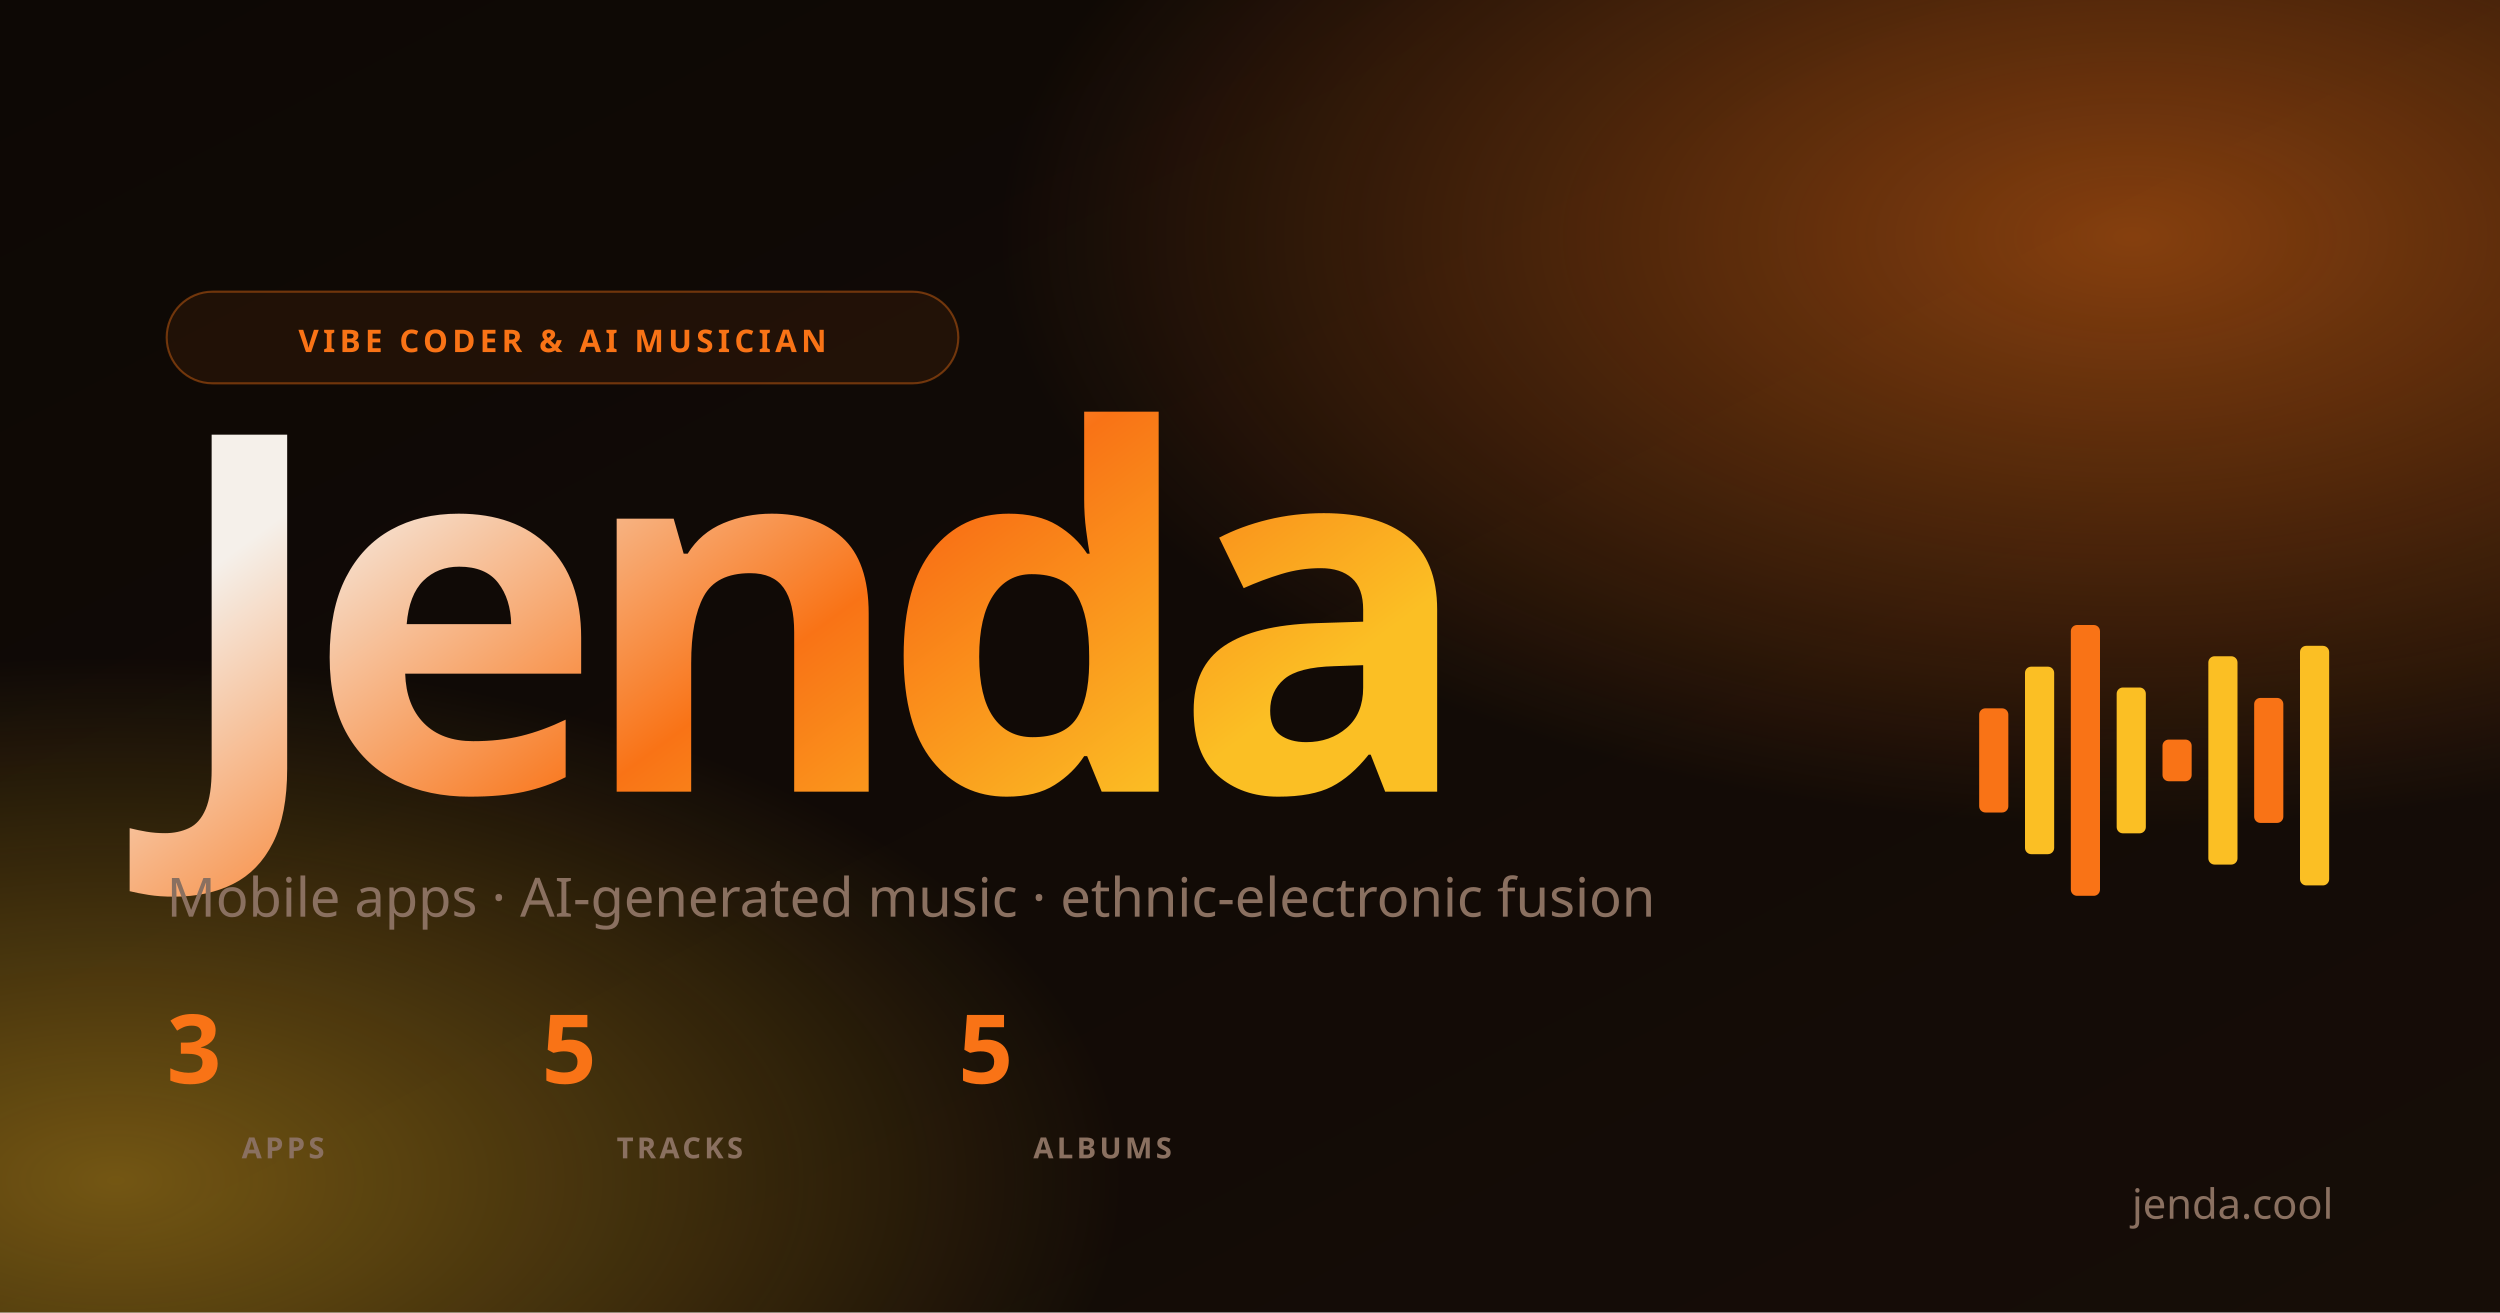
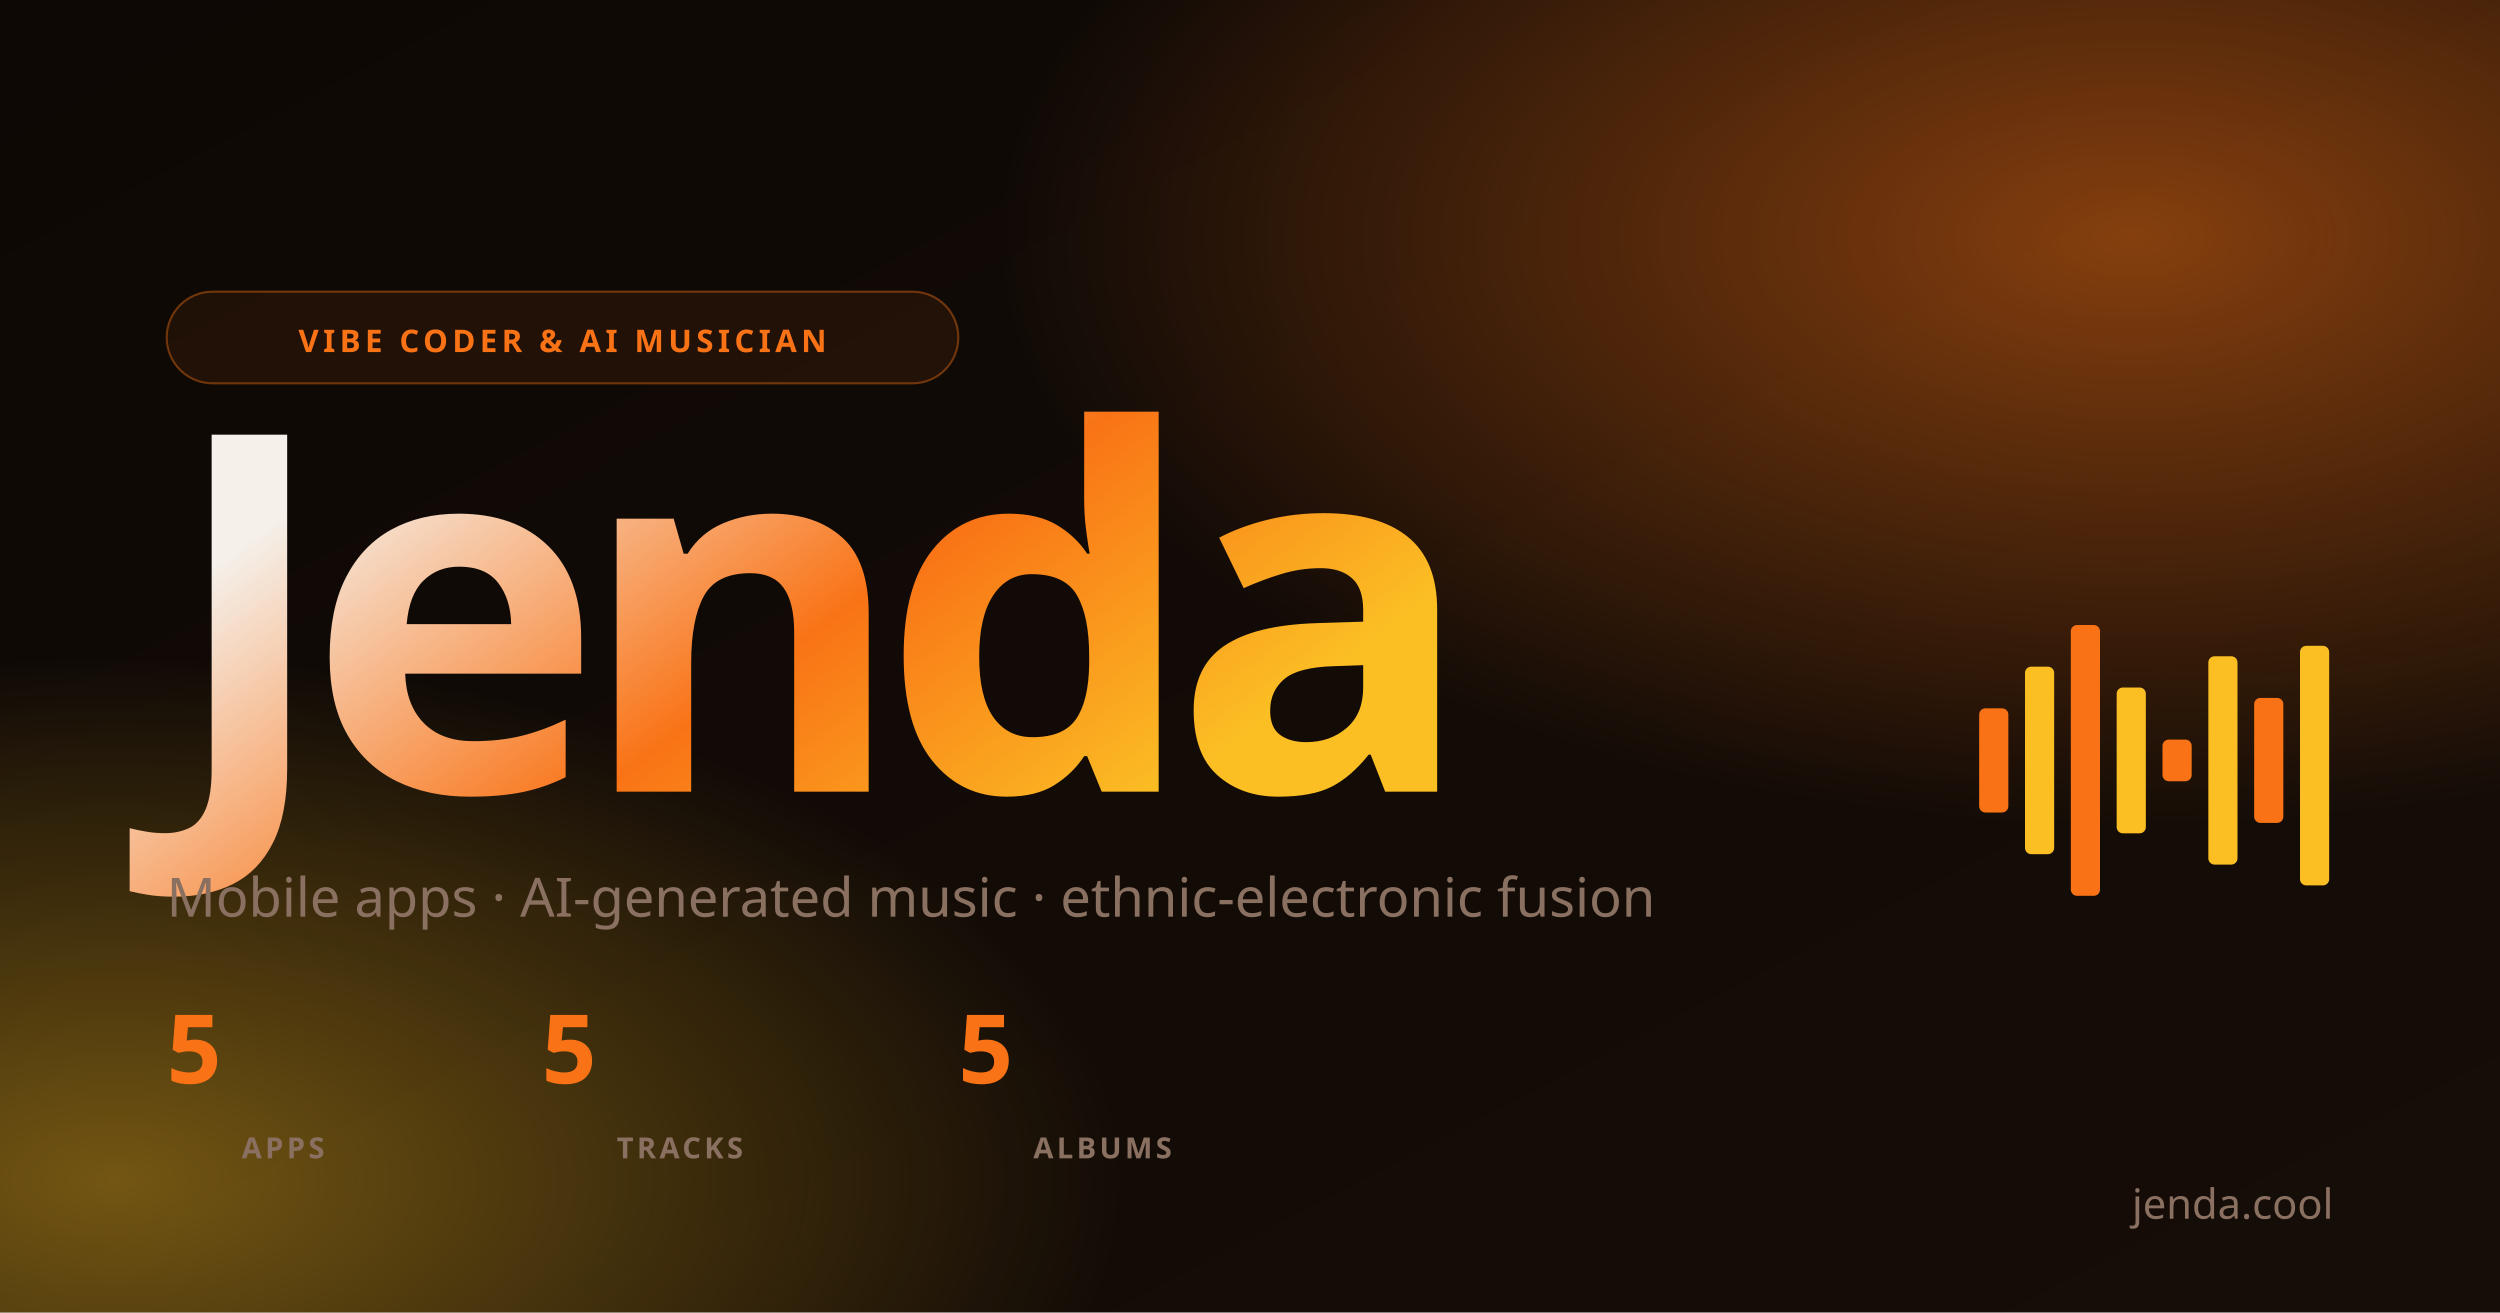
<svg xmlns="http://www.w3.org/2000/svg" viewBox="0 0 1200 630" width="1200" height="630">
  <defs>
    <linearGradient id="bg" x1="0" y1="0" x2="1" y2="1">
      <stop offset="0" stop-color="#0d0805" />
      <stop offset="1" stop-color="#160d07" />
    </linearGradient>
    <linearGradient id="name" x1="0" y1="0" x2="1" y2="0.5">
      <stop offset="0.18" stop-color="#f5f0ea" />
      <stop offset="0.6" stop-color="#f97316" />
      <stop offset="0.95" stop-color="#fbbf24" />
    </linearGradient>
    <radialGradient id="orb1" cx="0.85" cy="0.18" r="0.45">
      <stop offset="0" stop-color="#f97316" stop-opacity="0.5" />
      <stop offset="1" stop-color="#f97316" stop-opacity="0" />
    </radialGradient>
    <radialGradient id="orb2" cx="0.05" cy="0.9" r="0.4">
      <stop offset="0" stop-color="#fbbf24" stop-opacity="0.42" />
      <stop offset="1" stop-color="#fbbf24" stop-opacity="0" />
    </radialGradient>
  </defs>
  <rect width="1200" height="630" fill="url(#bg)" />
  <rect width="1200" height="630" fill="url(#orb1)" />
  <rect width="1200" height="630" fill="url(#orb2)" />
  <g transform="translate(80,140)">
    <rect width="380" height="44" rx="22" fill="#f9731614" stroke="#f9731666" stroke-width="1" />
    <text x="190" y="29" font-family="Syne, ui-sans-serif, system-ui, sans-serif" font-size="15" font-weight="700" fill="#f97316" text-anchor="middle" letter-spacing="2.1">VIBE CODER &amp; AI MUSICIAN</text>
  </g>
  <text x="80" y="380" font-family="Syne, ui-sans-serif, system-ui, sans-serif" font-size="240" font-weight="800" fill="url(#name)" letter-spacing="-12">Jenda</text>
  <text x="80" y="440" font-family="DM Sans, ui-sans-serif, system-ui, sans-serif" font-size="26" fill="#8a7060" font-weight="400">Mobile apps · AI-generated music · ethnic-electronic fusion</text>
  <g font-family="DM Sans, ui-sans-serif, system-ui, sans-serif">
    <g transform="translate(80,520)">
-       <text font-family="Syne, ui-sans-serif, system-ui, sans-serif" font-size="46" font-weight="800" fill="#f97316">3</text>
+       <text font-family="Syne, ui-sans-serif, system-ui, sans-serif" font-size="46" font-weight="800" fill="#f97316">5</text>
      <text y="36" x="36" font-size="14" fill="#8a7060" font-weight="600" letter-spacing="1.6">APPS</text>
    </g>
    <g transform="translate(260,520)">
      <text font-family="Syne, ui-sans-serif, system-ui, sans-serif" font-size="46" font-weight="800" fill="#f97316">5</text>
      <text y="36" x="36" font-size="14" fill="#8a7060" font-weight="600" letter-spacing="1.6">TRACKS</text>
    </g>
    <g transform="translate(460,520)">
      <text font-family="Syne, ui-sans-serif, system-ui, sans-serif" font-size="46" font-weight="800" fill="#f97316">5</text>
      <text y="36" x="36" font-size="14" fill="#8a7060" font-weight="600" letter-spacing="1.6">ALBUMS</text>
    </g>
  </g>
  <text x="1120" y="585" font-family="DM Sans, ui-sans-serif, system-ui, sans-serif" font-size="20" fill="#8a7060" text-anchor="end" font-weight="500">jenda.cool</text>
  <g transform="translate(950,300)" fill="#f97316">
    <rect x="0" y="40" width="14" height="50" rx="3" />
    <rect x="22" y="20" width="14" height="90" rx="3" fill="#fbbf24" />
    <rect x="44" y="0" width="14" height="130" rx="3" />
    <rect x="66" y="30" width="14" height="70" rx="3" fill="#fbbf24" />
    <rect x="88" y="55" width="14" height="20" rx="3" />
    <rect x="110" y="15" width="14" height="100" rx="3" fill="#fbbf24" />
    <rect x="132" y="35" width="14" height="60" rx="3" />
    <rect x="154" y="10" width="14" height="115" rx="3" fill="#fbbf24" />
  </g>
</svg>
